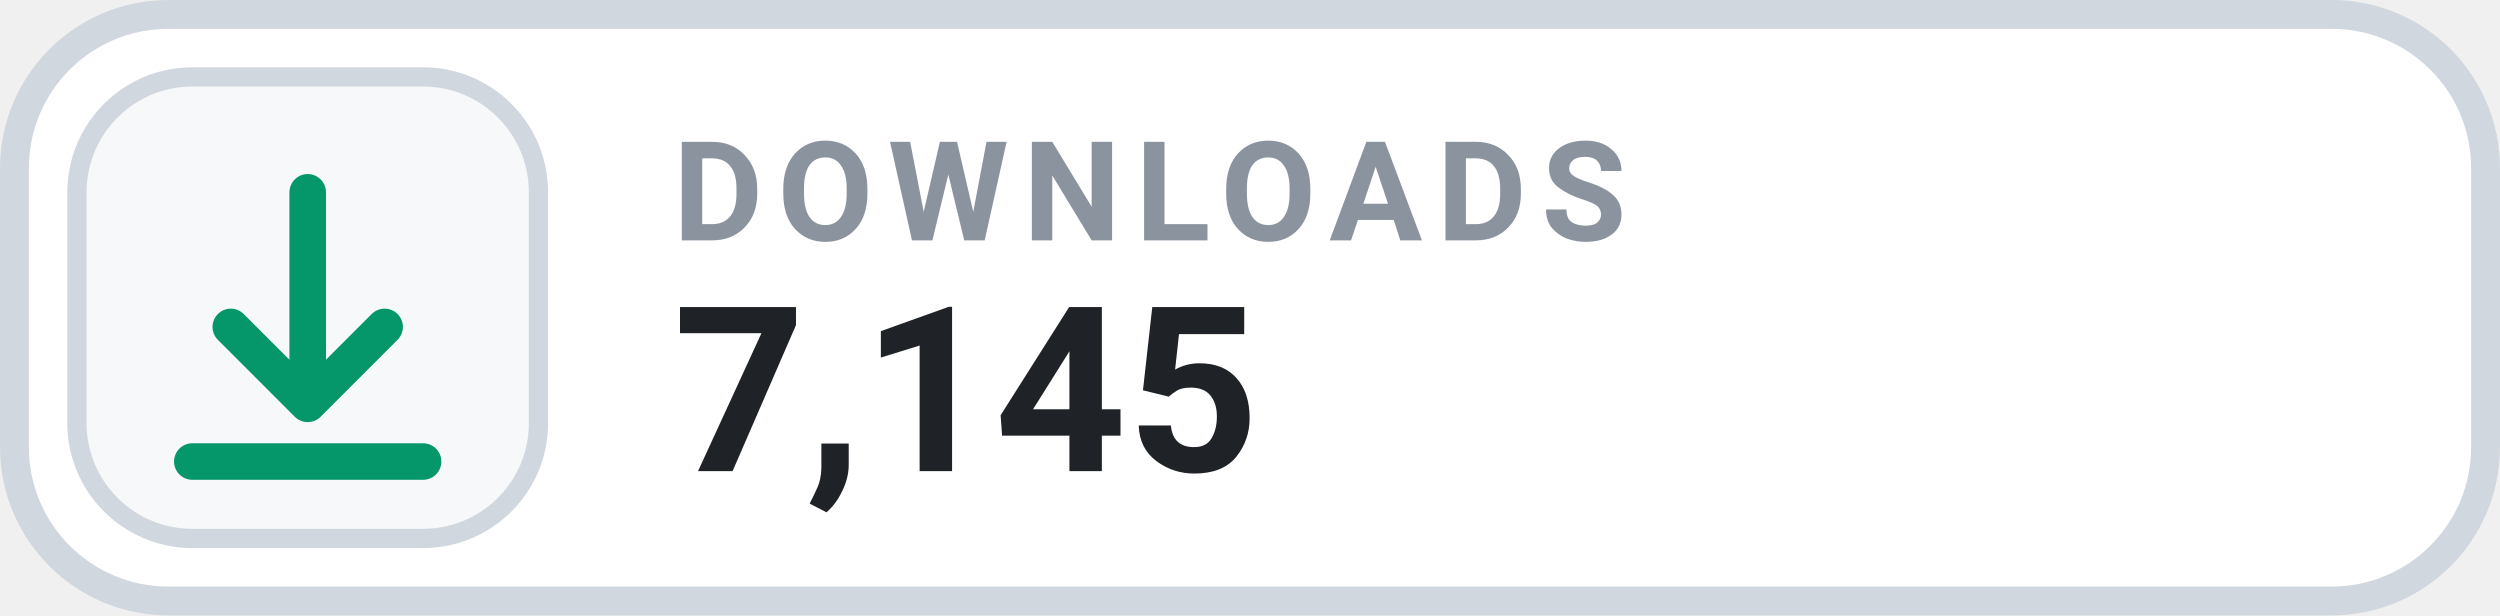
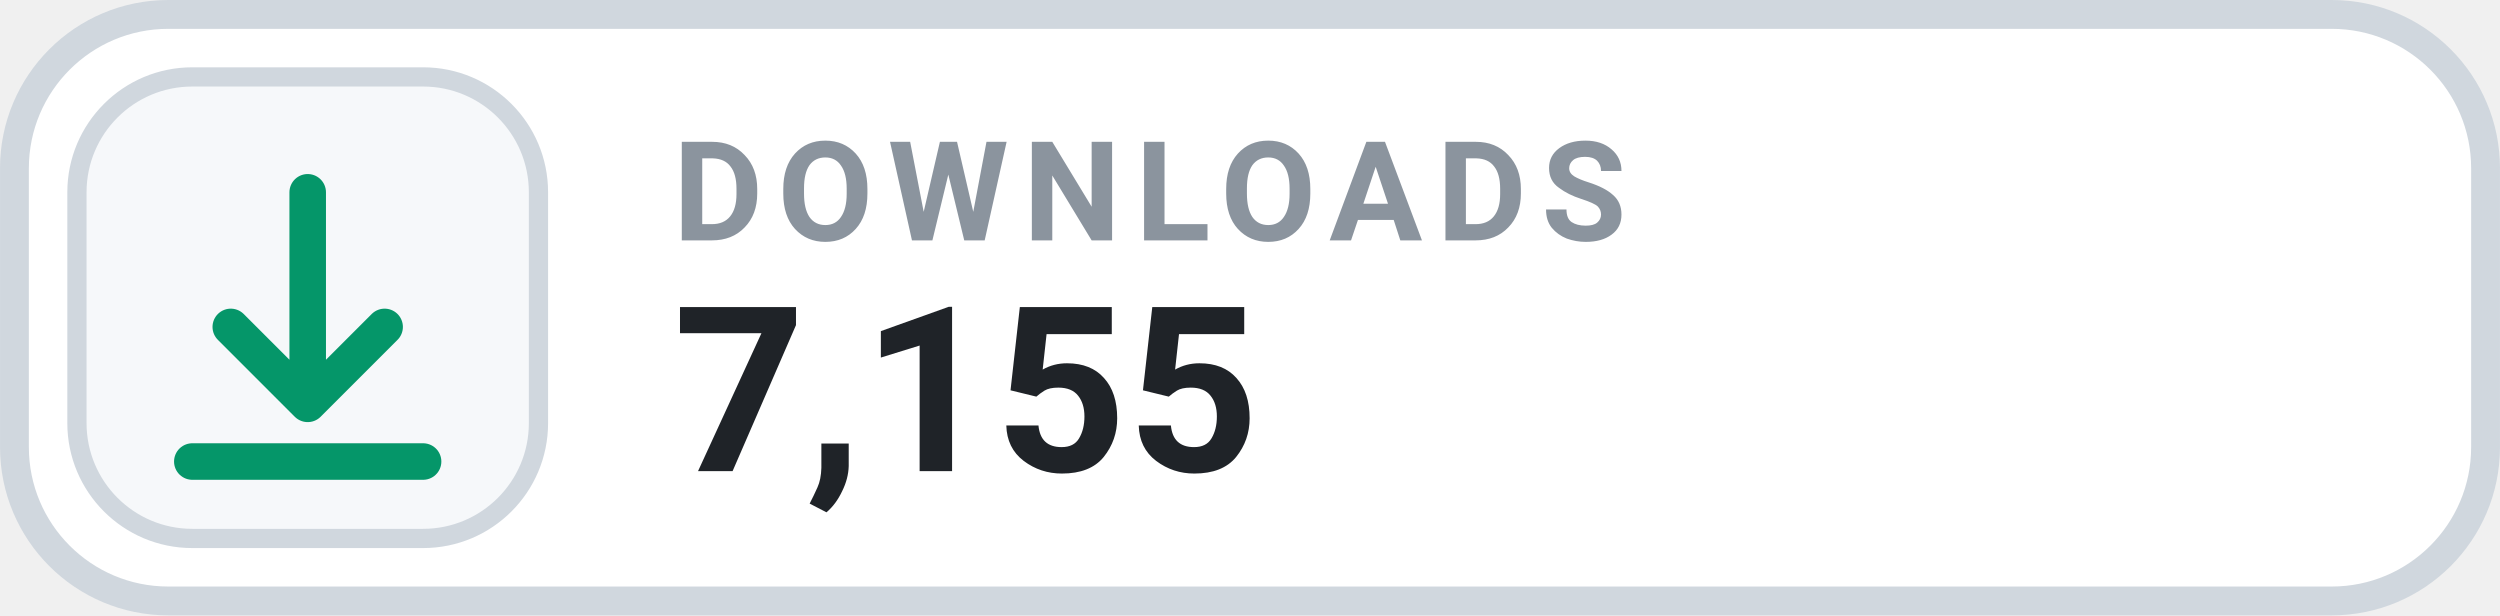
- <svg xmlns="http://www.w3.org/2000/svg" width="126" height="31.015" viewBox="0 0 130 32" role="img" aria-label="DOWNLOADS 7,145">
+ <svg xmlns="http://www.w3.org/2000/svg" width="126" height="31.015" viewBox="0 0 130 32" role="img" aria-label="DOWNLOADS 7,155">
  <rect x=".75" y=".75" width="128.5" height="30.5" rx="8" fill="#FFFFFF" stroke="#D0D7DE" stroke-width="1.5" />
  <rect x="4" y="4" width="24" height="24" rx="6" fill="#F6F8FA" stroke="#D0D7DE" stroke-width="1" />
  <g transform="translate(16 16)" style="color:#059669;">
    <path d="M0 -6 v11 m0 0 l4 -4 m-4 4 l-4 -4 M-6 8 h12" fill="none" stroke="currentColor" stroke-width="1.9" stroke-linecap="round" stroke-linejoin="round" />
  </g>
  <text x="35" y="12.5" fill="#8B949E" font-family="-apple-system,BlinkMacSystemFont,'Segoe UI',Roboto,Helvetica,Arial,sans-serif" font-size="7.2" font-weight="700" letter-spacing=".75">DOWNLOADS</text>
-   <text x="35" y="24.5" fill="#1F2328" font-family="-apple-system,BlinkMacSystemFont,'Segoe UI',Roboto,Helvetica,Arial,sans-serif" font-size="12" font-weight="700">7,145</text>
+   <text x="35" y="24.5" fill="#1F2328" font-family="-apple-system,BlinkMacSystemFont,'Segoe UI',Roboto,Helvetica,Arial,sans-serif" font-size="12" font-weight="700">7,155</text>
</svg>
